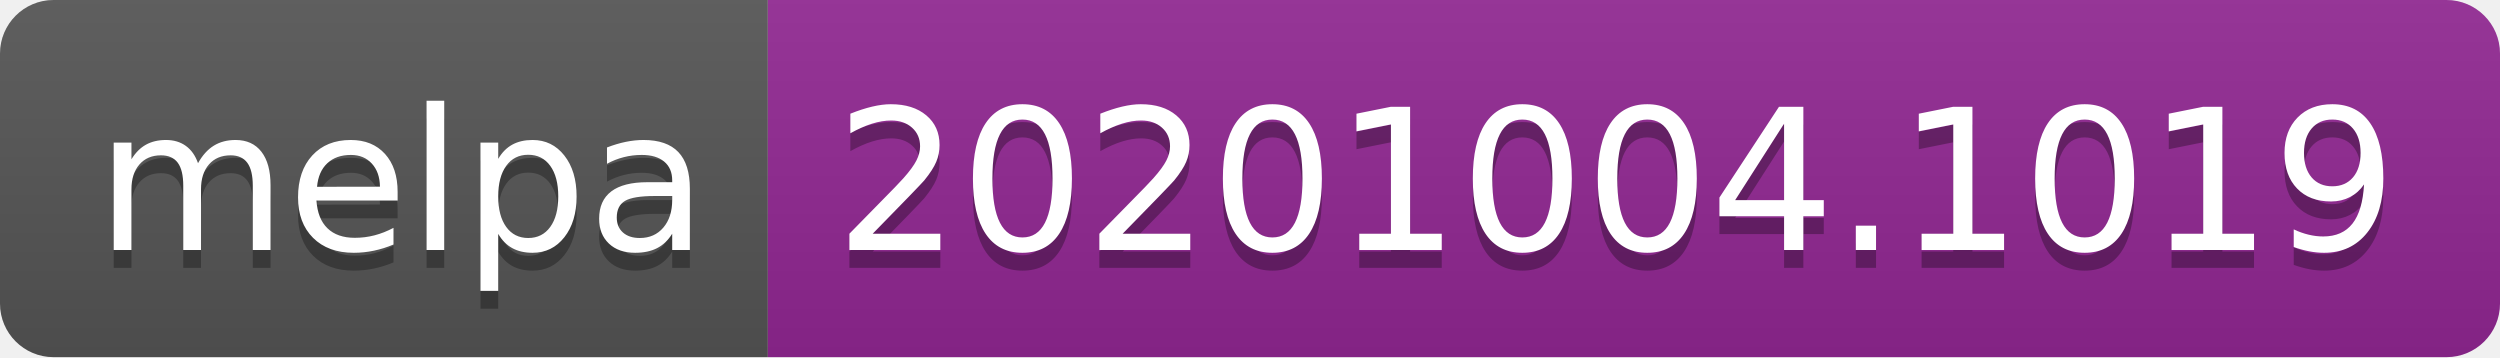
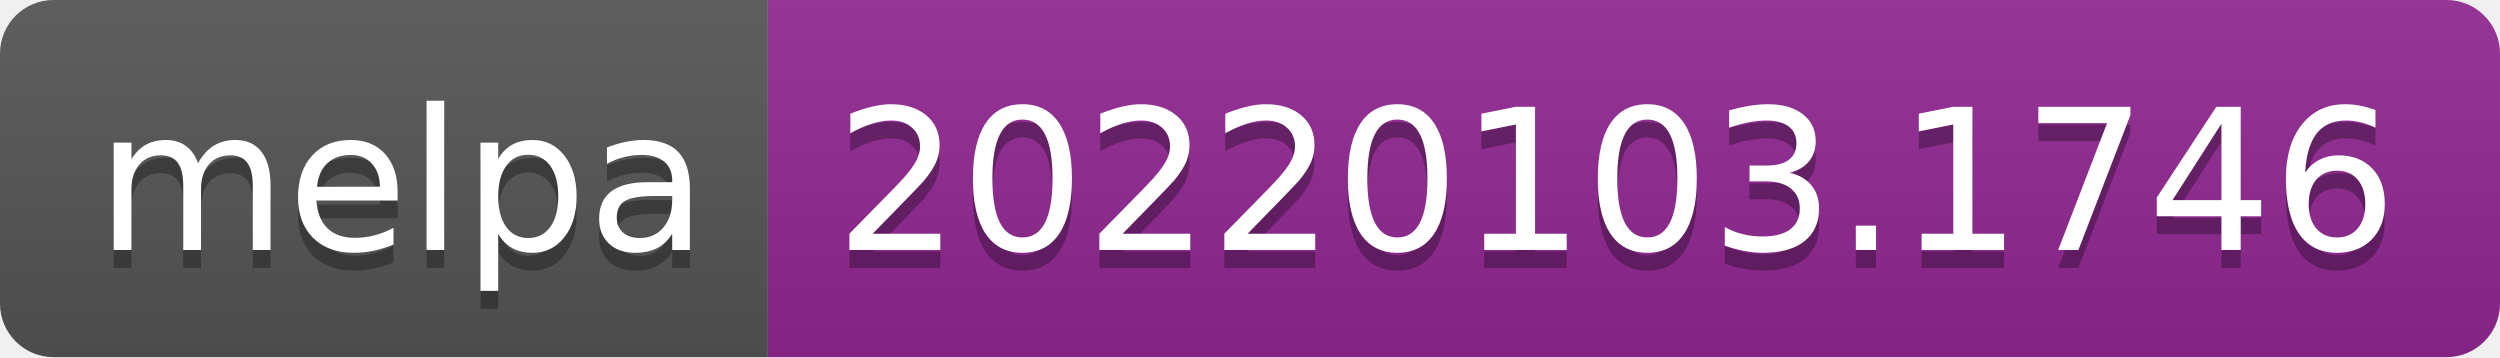
- <svg xmlns="http://www.w3.org/2000/svg" width="140" height="20" role="img" aria-label="melpa: 20201004.1019">
+ <svg xmlns="http://www.w3.org/2000/svg" width="140" height="20" role="img" aria-label="melpa: 20220103.1746">
  <linearGradient id="s" x2="0" y2="100%">
    <stop offset="0" stop-color="#bbb" stop-opacity=".1" />
    <stop offset="1" stop-opacity=".1" />
  </linearGradient>
  <clipPath id="r">
    <rect width="140" height="20" rx="3" fill="#fff" />
  </clipPath>
  <g clip-path="url(#r)">
    <rect width="43" height="20" fill="#555" />
    <rect x="43" width="97" height="20" fill="#922793" />
    <rect width="140" height="20" fill="url(#s)" />
  </g>
  <g fill="#fff" text-anchor="middle" font-family="Verdana,Geneva,DejaVu Sans,sans-serif" text-rendering="geometricPrecision" font-size="110">
    <text aria-hidden="true" x="225" y="150" fill="#010101" fill-opacity=".3" transform="scale(.1)" textLength="330">melpa</text>
    <text x="225" y="140" transform="scale(.1)" fill="#fff" textLength="330">melpa</text>
-     <text aria-hidden="true" x="905" y="150" fill="#010101" fill-opacity=".3" transform="scale(.1)" textLength="870">20201004.1019</text>
-     <text x="905" y="140" transform="scale(.1)" fill="#fff" textLength="870">20201004.1019</text>
+     <text aria-hidden="true" x="905" y="150" fill="#010101" fill-opacity=".3" transform="scale(.1)" textLength="870">20220103.1746</text>
+     <text x="905" y="140" transform="scale(.1)" fill="#fff" textLength="870">20220103.1746</text>
  </g>
</svg>
